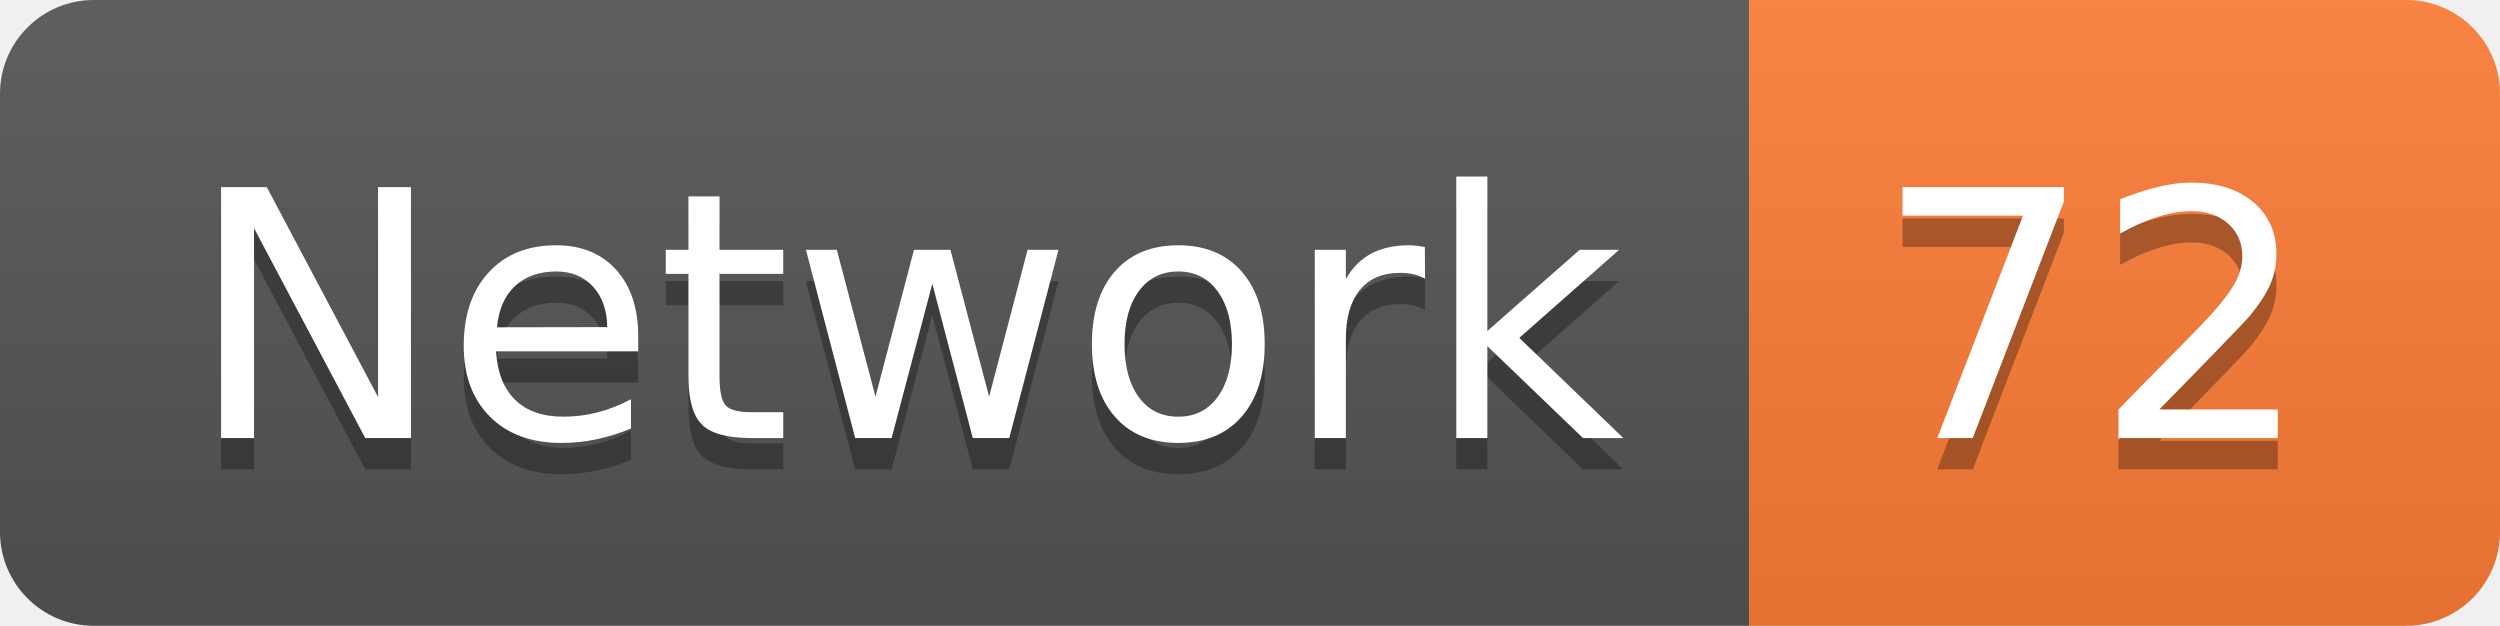
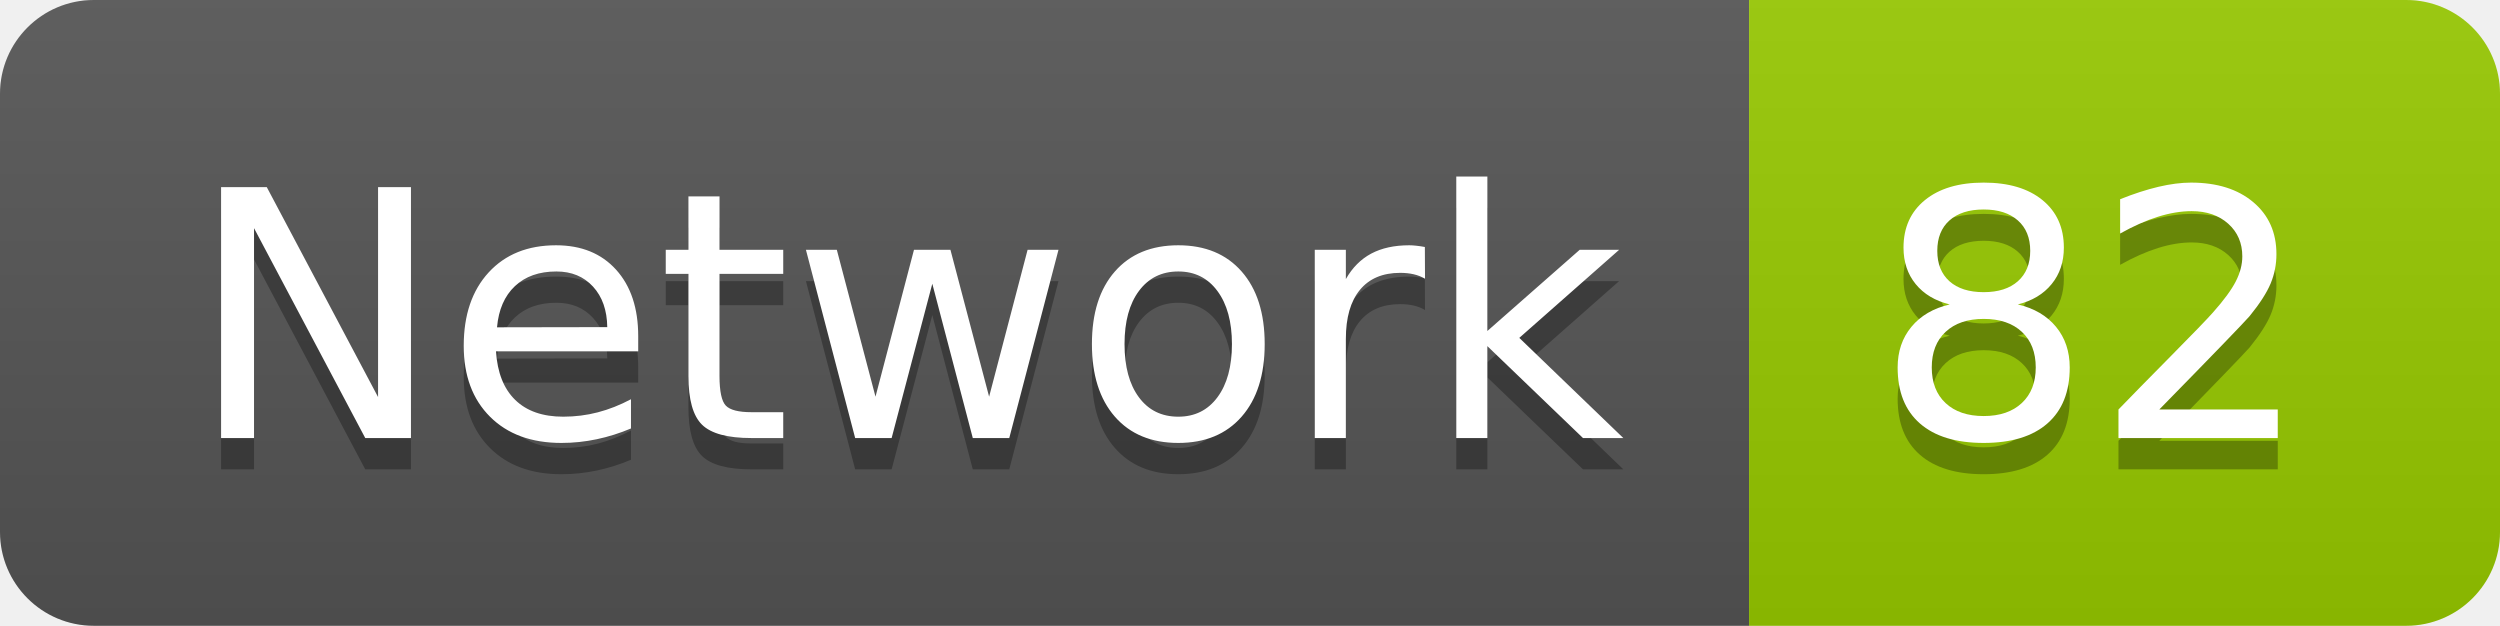
<svg xmlns="http://www.w3.org/2000/svg" width="79.9" height="20">
  <linearGradient id="smooth" x2="0" y2="100%">
    <stop offset="0" stop-color="#bbb" stop-opacity=".1" />
    <stop offset="1" stop-opacity=".1" />
  </linearGradient>
  <clipPath id="round">
    <rect width="79.9" height="20" rx="3" fill="#fff" />
  </clipPath>
  <g clip-path="url(#round)">
    <rect width="55.9" height="20" fill="#555" />
-     <rect x="55.9" width="24.0" height="20" fill="#fe7d37" />
+     <rect x="55.9" width="24.0" height="20" fill="#97CA00" />
    <rect width="79.9" height="20" fill="url(#smooth)" />
  </g>
  <g fill="#fff" text-anchor="middle" font-family="DejaVu Sans,Verdana,Geneva,sans-serif" font-size="110">
    <text x="289.5" y="150" fill="#010101" fill-opacity=".3" transform="scale(0.1)" textLength="459.0" lengthAdjust="spacing">Network</text>
    <text x="289.5" y="140" transform="scale(0.1)" textLength="459.0" lengthAdjust="spacing">Network</text>
-     <text x="669.0" y="150" fill="#010101" fill-opacity=".3" transform="scale(0.1)" textLength="140.0" lengthAdjust="spacing">72</text>
-     <text x="669.0" y="140" transform="scale(0.1)" textLength="140.0" lengthAdjust="spacing">72</text>
+     <text x="669.0" y="150" fill="#010101" fill-opacity=".3" transform="scale(0.1)" textLength="140.0" lengthAdjust="spacing">82</text>
+     <text x="669.0" y="140" transform="scale(0.1)" textLength="140.0" lengthAdjust="spacing">82</text>
  </g>
</svg>
